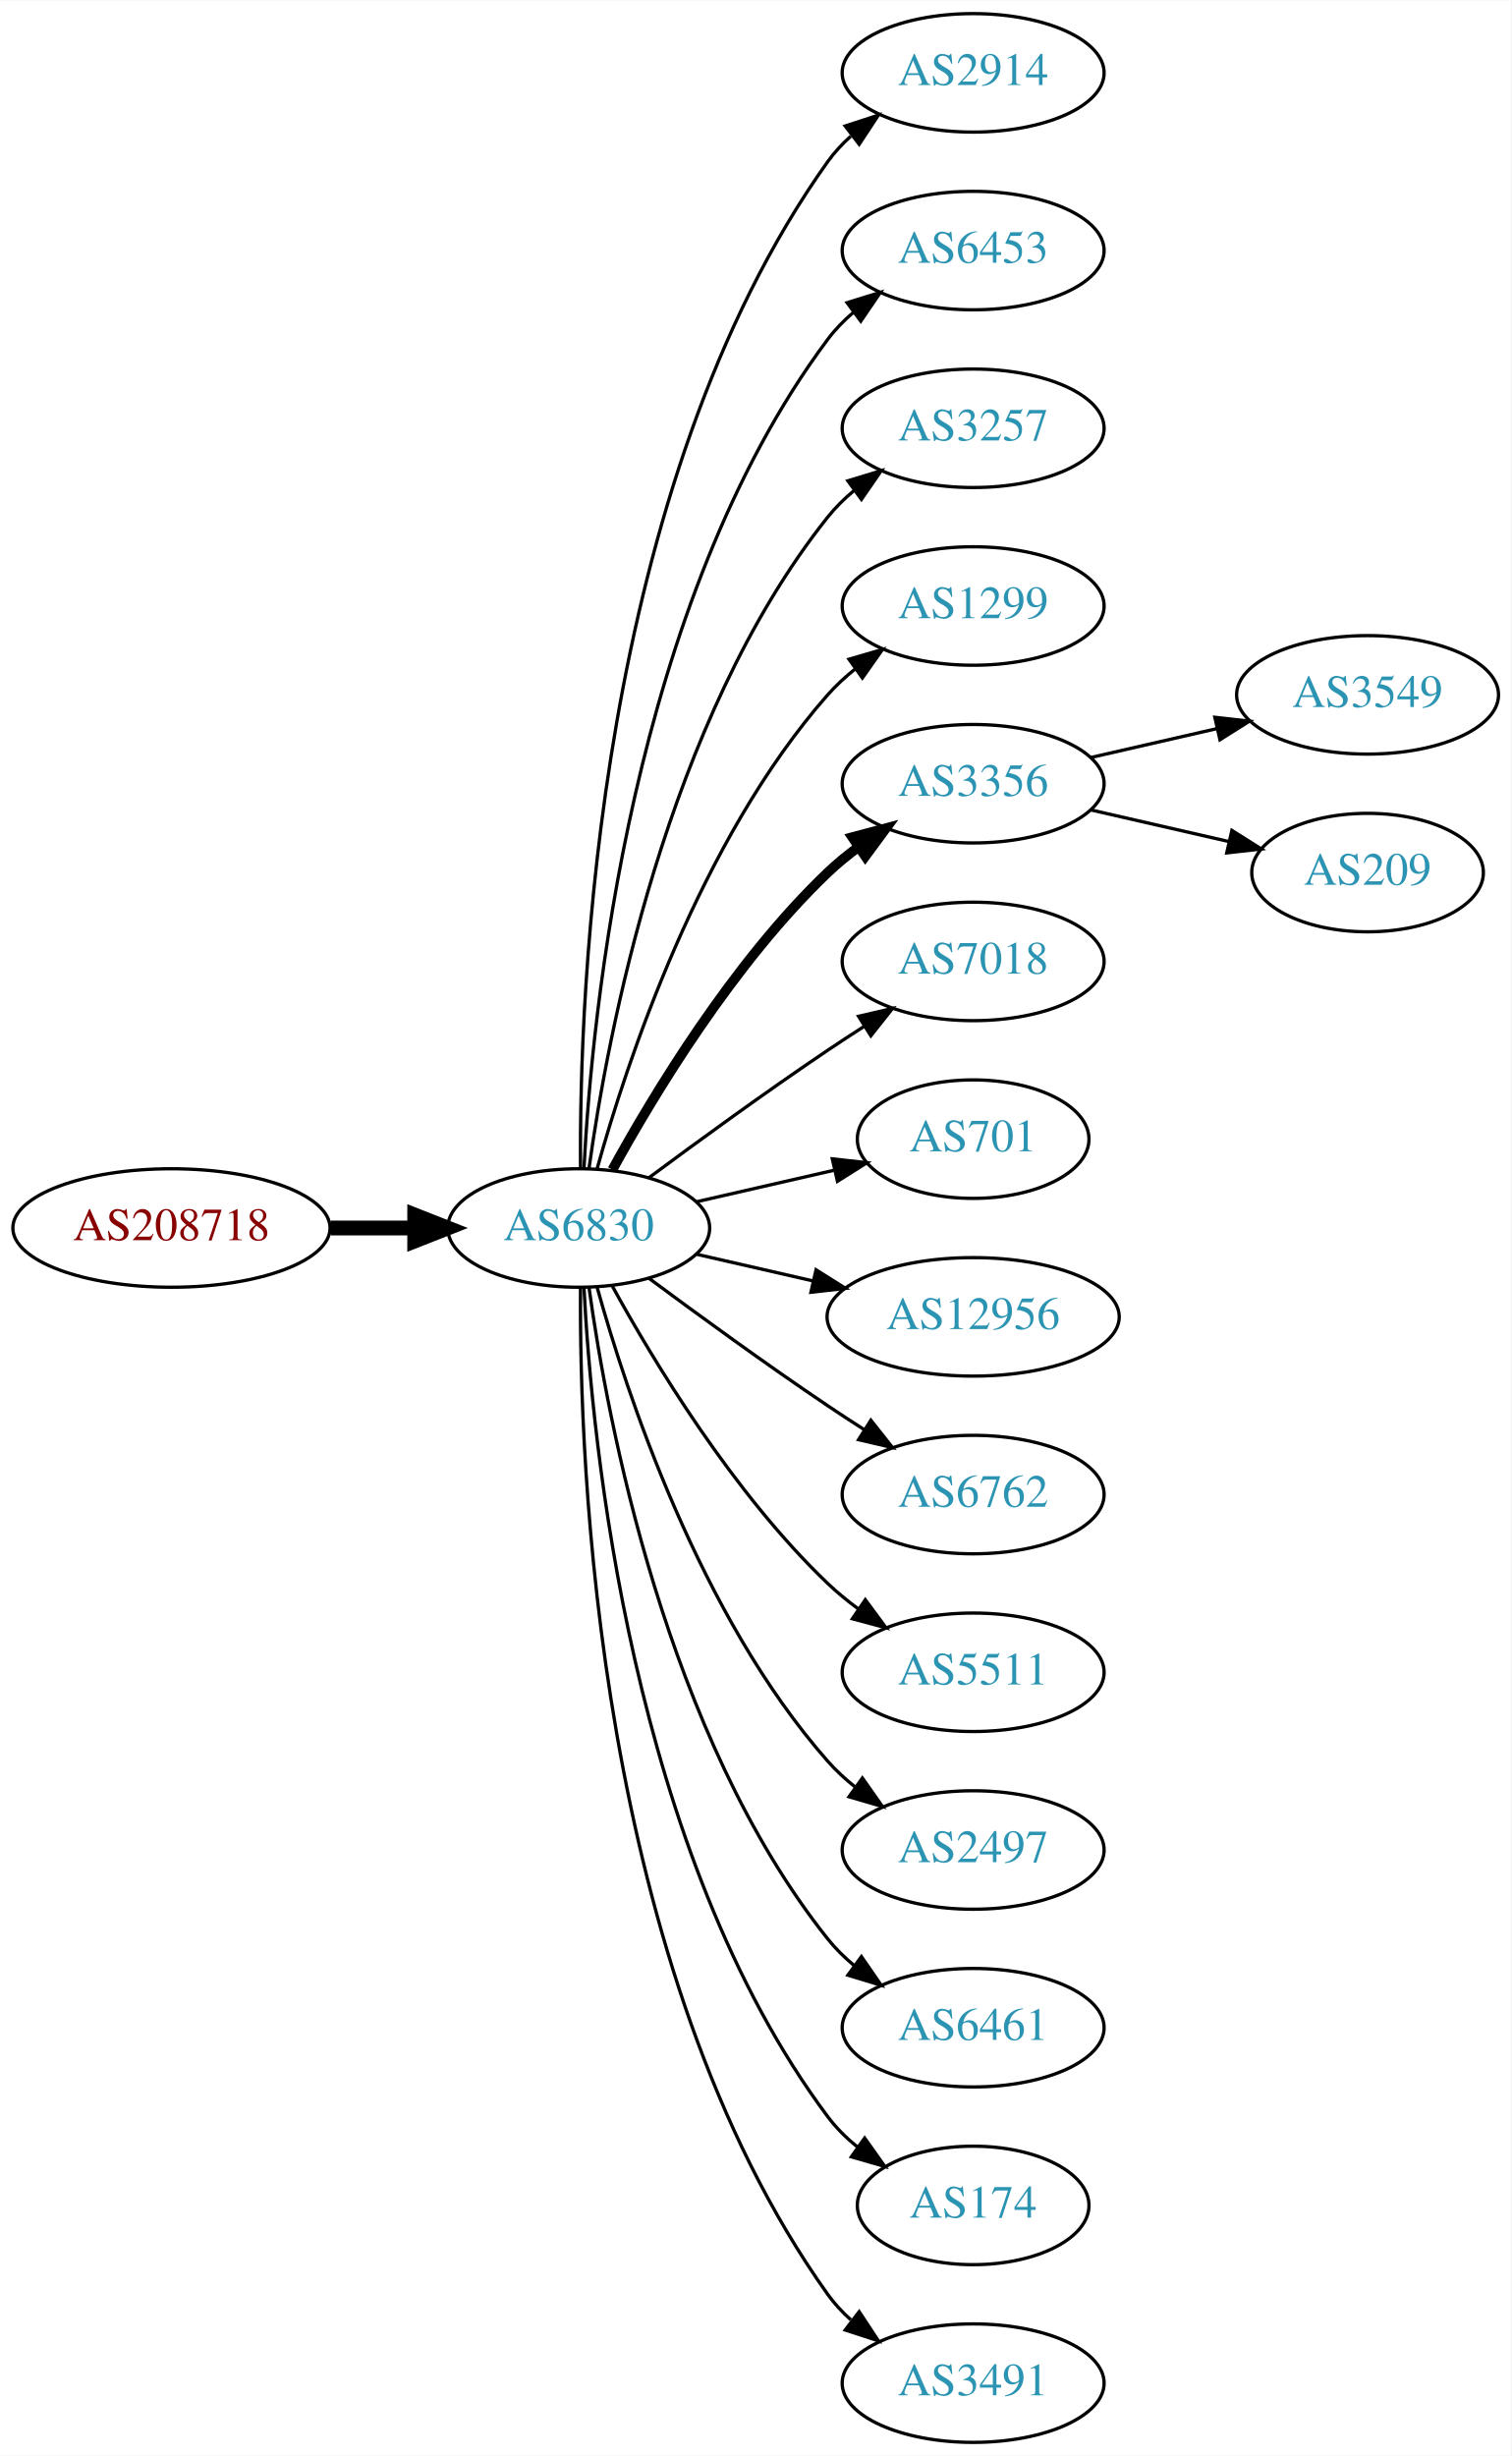
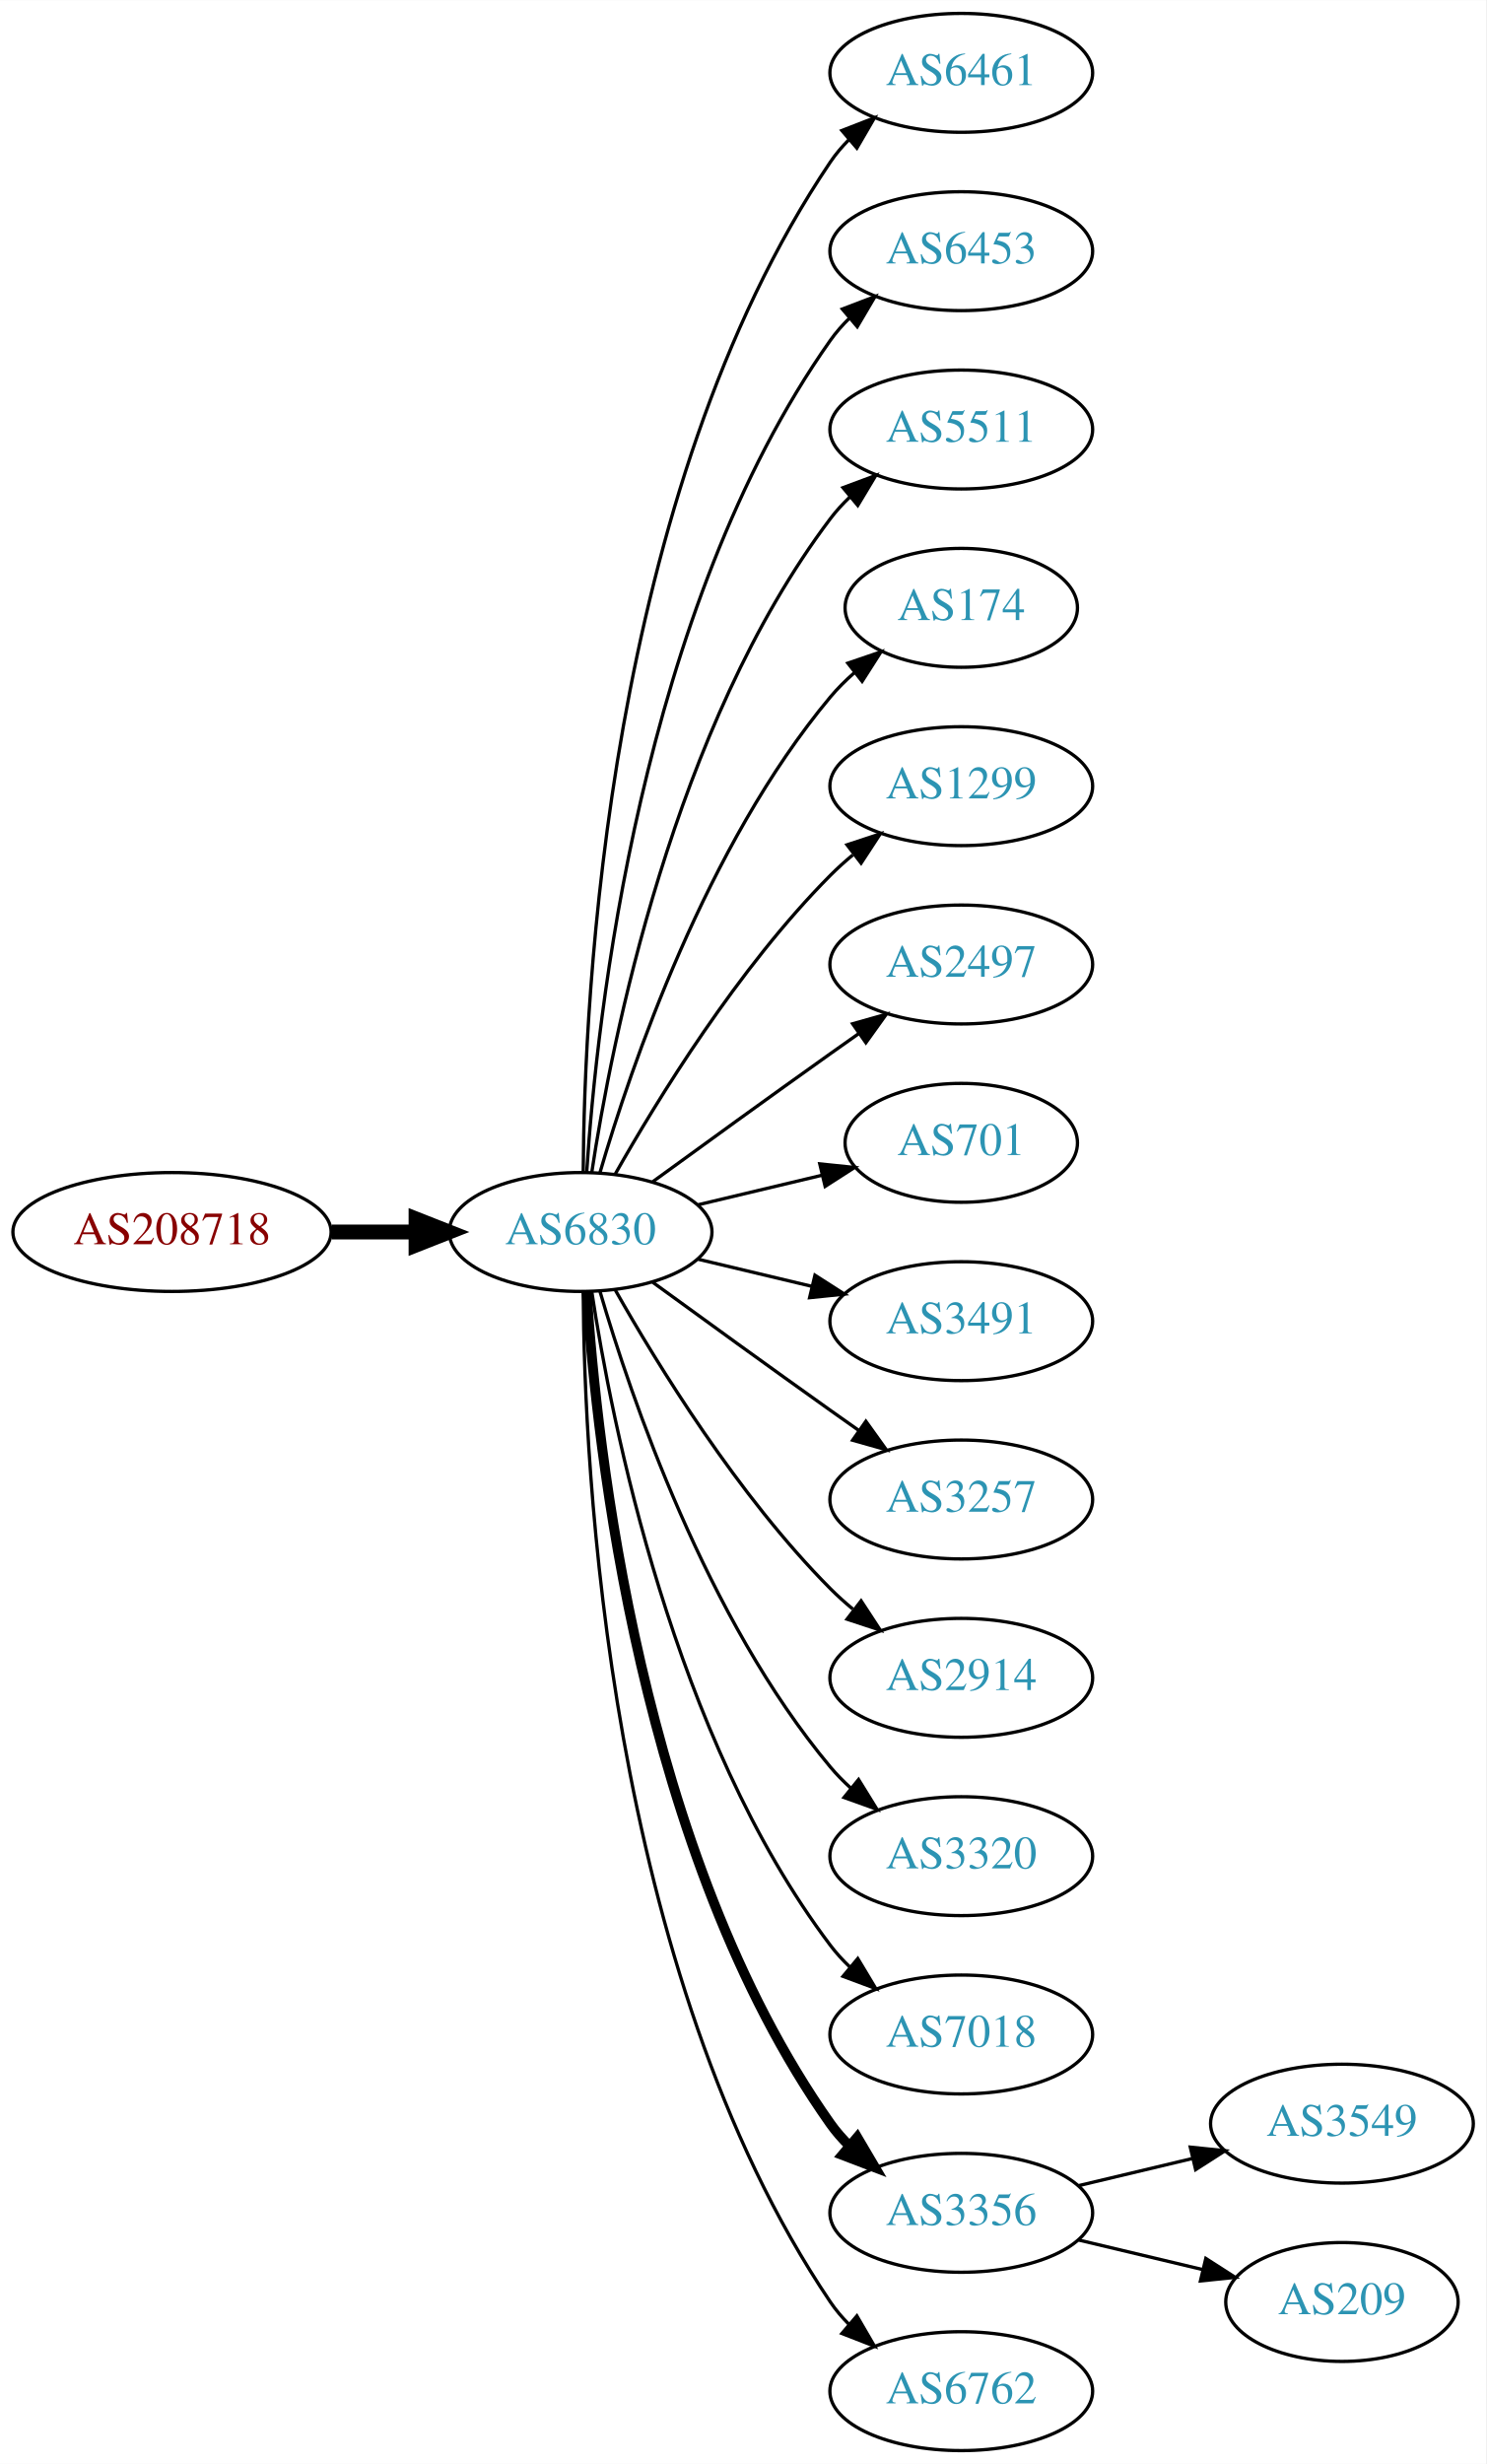
- <svg xmlns="http://www.w3.org/2000/svg" xmlns:xlink="http://www.w3.org/1999/xlink" width="459pt" height="746pt" viewBox="0.00 0.00 459.17 746.00">
+ <svg xmlns="http://www.w3.org/2000/svg" xmlns:xlink="http://www.w3.org/1999/xlink" width="450pt" height="746pt" viewBox="0.00 0.00 450.07 746.00">
  <g id="graph0" class="graph" transform="scale(1 1) rotate(0) translate(4 742)">
-     <polygon fill="white" stroke="none" points="-4,4 -4,-742 455.17,-742 455.17,4 -4,4" />
+     <polygon fill="white" stroke="none" points="-4,4 -4,-742 446.07,-742 446.07,4 -4,4" />
    <g id="node1" class="node">
      <g id="a_node1">
        <a xlink:href="/asn/208718" xlink:title="AS208718 ~ Harald Leithner [AT]">
          <ellipse fill="#ffffff" stroke="black" cx="48.096" cy="-369" rx="48.192" ry="18" />
          <text text-anchor="middle" x="48.096" y="-365.3" font-family="Times,serif" font-size="14.00" fill="#880000">AS208718</text>
        </a>
      </g>
    </g>
    <g id="node2" class="node">
      <g id="a_node2">
        <a xlink:href="/asn/6830" xlink:title="AS6830 ~ LGI-UPC [AT]">
          <ellipse fill="#ffffff" stroke="black" cx="171.838" cy="-369" rx="39.794" ry="18" />
          <text text-anchor="middle" x="171.838" y="-365.3" font-family="Times,serif" font-size="14.00" fill="#2c94b3">AS6830</text>
        </a>
      </g>
    </g>
    <g id="edge1" class="edge">
      <path fill="none" stroke="black" stroke-width="4.5" d="M96.513,-369C104.867,-369 113.577,-369 121.969,-369" />
      <polygon fill="black" stroke="black" stroke-width="4.5" points="122.004,-372.938 132.004,-369 122.004,-365.063 122.004,-372.938" />
    </g>
    <g id="node3" class="node">
      <g id="a_node3">
-         <a xlink:href="/asn/2914" xlink:title="AS2914 ~ NTT America, Inc. [US]">
-           <ellipse fill="#ffffff" stroke="black" cx="291.681" cy="-720" rx="39.794" ry="18" />
-           <text text-anchor="middle" x="291.681" y="-716.3" font-family="Times,serif" font-size="14.00" fill="#2c94b3">AS2914</text>
+         <a xlink:href="/asn/6461" xlink:title="AS6461 ~ Zayo Bandwidth [US]">
+           <ellipse fill="#ffffff" stroke="black" cx="287.131" cy="-720" rx="39.794" ry="18" />
+           <text text-anchor="middle" x="287.131" y="-716.3" font-family="Times,serif" font-size="14.00" fill="#2c94b3">AS6461</text>
        </a>
      </g>
    </g>
    <g id="edge2" class="edge">
-       <path fill="none" stroke="black" d="M172.387,-387.063C171.967,-439.503 177.121,-594.293 247.484,-693 249.486,-695.809 251.881,-698.388 254.502,-700.743" />
-       <polygon fill="black" stroke="black" points="252.807,-703.852 262.879,-707.139 257.055,-698.288 252.807,-703.852" />
+       <path fill="none" stroke="black" d="M172.635,-387.265C172.915,-439.599 179.831,-592.764 247.484,-693 249.116,-695.417 251.041,-697.684 253.148,-699.796" />
+       <polygon fill="black" stroke="black" points="250.966,-702.536 260.842,-706.373 255.515,-697.215 250.966,-702.536" />
    </g>
    <g id="node4" class="node">
      <g id="a_node4">
        <a xlink:href="/asn/6453" xlink:title="AS6453 ~ TATA COMMUNICATIONS (AMERICA) INC [US]">
-           <ellipse fill="#ffffff" stroke="black" cx="291.681" cy="-666" rx="39.794" ry="18" />
-           <text text-anchor="middle" x="291.681" y="-662.3" font-family="Times,serif" font-size="14.00" fill="#2c94b3">AS6453</text>
+           <ellipse fill="#ffffff" stroke="black" cx="287.131" cy="-666" rx="39.794" ry="18" />
+           <text text-anchor="middle" x="287.131" y="-662.3" font-family="Times,serif" font-size="14.00" fill="#2c94b3">AS6453</text>
        </a>
      </g>
    </g>
    <g id="edge3" class="edge">
-       <path fill="none" stroke="black" d="M173.43,-387.023C175.806,-433.412 187.724,-558.893 247.484,-639 249.732,-642.013 252.424,-644.769 255.35,-647.272" />
-       <polygon fill="black" stroke="black" points="253.381,-650.169 263.502,-653.303 257.545,-644.542 253.381,-650.169" />
+       <path fill="none" stroke="black" d="M173.693,-387.185C176.687,-433.425 189.933,-557.589 247.484,-639 249.168,-641.381 251.131,-643.622 253.263,-645.716" />
+       <polygon fill="black" stroke="black" points="251.109,-648.478 261.006,-652.259 255.627,-643.132 251.109,-648.478" />
    </g>
    <g id="node5" class="node">
      <g id="a_node5">
-         <a xlink:href="/asn/3257" xlink:title="AS3257 ~ GTT [DE]">
-           <ellipse fill="#ffffff" stroke="black" cx="291.681" cy="-612" rx="39.794" ry="18" />
-           <text text-anchor="middle" x="291.681" y="-608.3" font-family="Times,serif" font-size="14.00" fill="#2c94b3">AS3257</text>
+         <a xlink:href="/asn/5511" xlink:title="AS5511 ~ Orange S.A. [FR]">
+           <ellipse fill="#ffffff" stroke="black" cx="287.131" cy="-612" rx="39.794" ry="18" />
+           <text text-anchor="middle" x="287.131" y="-608.3" font-family="Times,serif" font-size="14.00" fill="#2c94b3">AS5511</text>
        </a>
      </g>
    </g>
    <g id="edge4" class="edge">
-       <path fill="none" stroke="black" d="M174.977,-387.17C180.477,-426.974 198.303,-523.233 247.484,-585 249.826,-587.94 252.58,-590.649 255.546,-593.121" />
-       <polygon fill="black" stroke="black" points="253.611,-596.042 263.752,-599.11 257.738,-590.388 253.611,-596.042" />
+       <path fill="none" stroke="black" d="M175.215,-386.986C181.188,-426.422 199.899,-521.995 247.484,-585 249.242,-587.327 251.258,-589.529 253.428,-591.596" />
+       <polygon fill="black" stroke="black" points="251.313,-594.389 261.241,-598.088 255.787,-589.005 251.313,-594.389" />
    </g>
    <g id="node6" class="node">
      <g id="a_node6">
-         <a xlink:href="/asn/1299" xlink:title="AS1299 ~ Telia Carrier [EU]">
-           <ellipse fill="#ffffff" stroke="black" cx="291.681" cy="-558" rx="39.794" ry="18" />
-           <text text-anchor="middle" x="291.681" y="-554.3" font-family="Times,serif" font-size="14.00" fill="#2c94b3">AS1299</text>
+         <a xlink:href="/asn/174" xlink:title="AS174 ~ Cogent Communications [US]">
+           <ellipse fill="#ffffff" stroke="black" cx="287.131" cy="-558" rx="35.194" ry="18" />
+           <text text-anchor="middle" x="287.131" y="-554.3" font-family="Times,serif" font-size="14.00" fill="#2c94b3">AS174</text>
        </a>
      </g>
    </g>
    <g id="edge5" class="edge">
-       <path fill="none" stroke="black" d="M177.411,-386.946C186.317,-418.995 208.601,-486.842 247.484,-531 249.968,-533.821 252.818,-536.449 255.844,-538.871" />
-       <polygon fill="black" stroke="black" points="253.961,-541.828 264.133,-544.791 258.029,-536.131 253.961,-541.828" />
+       <path fill="none" stroke="black" d="M177.712,-387.002C187.026,-418.844 209.843,-485.981 247.484,-531 249.637,-533.574 252.091,-536.017 254.696,-538.303" />
+       <polygon fill="black" stroke="black" points="252.779,-541.249 262.806,-544.672 257.103,-535.743 252.779,-541.249" />
    </g>
    <g id="node7" class="node">
      <g id="a_node7">
-         <a xlink:href="/asn/3356" xlink:title="AS3356 ~ Level 3 Parent, LLC [US]">
-           <ellipse fill="#ffffff" stroke="black" cx="291.681" cy="-504" rx="39.794" ry="18" />
-           <text text-anchor="middle" x="291.681" y="-500.3" font-family="Times,serif" font-size="14.00" fill="#2c94b3">AS3356</text>
+         <a xlink:href="/asn/1299" xlink:title="AS1299 ~ Telia Carrier [EU]">
+           <ellipse fill="#ffffff" stroke="black" cx="287.131" cy="-504" rx="39.794" ry="18" />
+           <text text-anchor="middle" x="287.131" y="-500.3" font-family="Times,serif" font-size="14.00" fill="#2c94b3">AS1299</text>
        </a>
      </g>
    </g>
    <g id="edge6" class="edge">
-       <path fill="none" stroke="black" stroke-width="3" d="M182.079,-386.713C194.625,-409.561 218.802,-449.611 247.484,-477 250.353,-479.739 253.542,-482.347 256.851,-484.785" />
-       <polygon fill="black" stroke="black" stroke-width="3" points="254.974,-487.742 265.21,-490.477 258.914,-481.956 254.974,-487.742" />
+       <path fill="none" stroke="black" d="M182.298,-386.49C195.08,-409.096 219.512,-448.886 247.484,-477 249.595,-479.121 251.891,-481.188 254.277,-483.171" />
+       <polygon fill="black" stroke="black" points="252.529,-486.242 262.592,-489.556 256.792,-480.69 252.529,-486.242" />
    </g>
    <g id="node8" class="node">
      <g id="a_node8">
-         <a xlink:href="/asn/7018" xlink:title="AS7018 ~ AT&amp;T Services, Inc. [US]">
-           <ellipse fill="#ffffff" stroke="black" cx="291.681" cy="-450" rx="39.794" ry="18" />
-           <text text-anchor="middle" x="291.681" y="-446.3" font-family="Times,serif" font-size="14.00" fill="#2c94b3">AS7018</text>
+         <a xlink:href="/asn/2497" xlink:title="AS2497 ~ Internet Initiative Japan Inc. [JP]">
+           <ellipse fill="#ffffff" stroke="black" cx="287.131" cy="-450" rx="39.794" ry="18" />
+           <text text-anchor="middle" x="287.131" y="-446.3" font-family="Times,serif" font-size="14.00" fill="#2c94b3">AS2497</text>
        </a>
      </g>
    </g>
    <g id="edge7" class="edge">
-       <path fill="none" stroke="black" d="M193.168,-384.277C208.031,-395.304 228.775,-410.407 247.484,-423 251.033,-425.389 254.784,-427.839 258.532,-430.242" />
-       <polygon fill="black" stroke="black" points="256.858,-433.325 267.181,-435.712 260.6,-427.409 256.858,-433.325" />
+       <path fill="none" stroke="black" d="M193.686,-384.222C208.62,-395.091 229.234,-410.025 247.484,-423 250.305,-425.005 253.248,-427.085 256.196,-429.159" />
+       <polygon fill="black" stroke="black" points="254.223,-432.05 264.421,-434.926 258.242,-426.319 254.223,-432.05" />
    </g>
    <g id="node9" class="node">
      <g id="a_node9">
        <a xlink:href="/asn/701" xlink:title="AS701 ~ UUNET [US]">
-           <ellipse fill="#ffffff" stroke="black" cx="291.681" cy="-396" rx="35.194" ry="18" />
-           <text text-anchor="middle" x="291.681" y="-392.3" font-family="Times,serif" font-size="14.00" fill="#2c94b3">AS701</text>
+           <ellipse fill="#ffffff" stroke="black" cx="287.131" cy="-396" rx="35.194" ry="18" />
+           <text text-anchor="middle" x="287.131" y="-392.3" font-family="Times,serif" font-size="14.00" fill="#2c94b3">AS701</text>
        </a>
      </g>
    </g>
    <g id="edge8" class="edge">
-       <path fill="none" stroke="black" d="M207.557,-376.955C220.65,-379.955 235.672,-383.396 249.313,-386.522" />
-       <polygon fill="black" stroke="black" points="248.891,-390.016 259.42,-388.838 250.454,-383.193 248.891,-390.016" />
+       <path fill="none" stroke="black" d="M207.445,-377.248C219.24,-380.058 232.544,-383.229 244.812,-386.153" />
+       <polygon fill="black" stroke="black" points="244.278,-389.624 254.817,-388.537 245.901,-382.814 244.278,-389.624" />
    </g>
    <g id="node10" class="node">
      <g id="a_node10">
-         <a xlink:href="/asn/12956" xlink:title="AS12956 ~ TELXIUS [ES]">
-           <ellipse fill="#ffffff" stroke="black" cx="291.681" cy="-342" rx="44.393" ry="18" />
-           <text text-anchor="middle" x="291.681" y="-338.3" font-family="Times,serif" font-size="14.00" fill="#2c94b3">AS12956</text>
+         <a xlink:href="/asn/3491" xlink:title="AS3491 ~ PCCW Global, Inc. [US]">
+           <ellipse fill="#ffffff" stroke="black" cx="287.131" cy="-342" rx="39.794" ry="18" />
+           <text text-anchor="middle" x="287.131" y="-338.3" font-family="Times,serif" font-size="14.00" fill="#2c94b3">AS3491</text>
        </a>
      </g>
    </g>
    <g id="edge9" class="edge">
-       <path fill="none" stroke="black" d="M207.557,-361.045C218.696,-358.493 231.231,-355.621 243.124,-352.896" />
-       <polygon fill="black" stroke="black" points="243.953,-356.297 252.918,-350.652 242.389,-349.474 243.953,-356.297" />
+       <path fill="none" stroke="black" d="M207.445,-360.752C218.316,-358.162 230.471,-355.265 241.913,-352.538" />
+       <polygon fill="black" stroke="black" points="242.819,-355.92 251.736,-350.197 241.197,-349.111 242.819,-355.92" />
    </g>
    <g id="node11" class="node">
      <g id="a_node11">
-         <a xlink:href="/asn/6762" xlink:title="AS6762 ~ TELECOM ITALIA SPARKLE S.p.A. [IT]">
-           <ellipse fill="#ffffff" stroke="black" cx="291.681" cy="-288" rx="39.794" ry="18" />
-           <text text-anchor="middle" x="291.681" y="-284.3" font-family="Times,serif" font-size="14.00" fill="#2c94b3">AS6762</text>
+         <a xlink:href="/asn/3257" xlink:title="AS3257 ~ GTT [DE]">
+           <ellipse fill="#ffffff" stroke="black" cx="287.131" cy="-288" rx="39.794" ry="18" />
+           <text text-anchor="middle" x="287.131" y="-284.3" font-family="Times,serif" font-size="14.00" fill="#2c94b3">AS3257</text>
        </a>
      </g>
    </g>
    <g id="edge10" class="edge">
-       <path fill="none" stroke="black" d="M193.168,-353.723C208.031,-342.696 228.775,-327.593 247.484,-315 251.033,-312.611 254.784,-310.161 258.532,-307.758" />
-       <polygon fill="black" stroke="black" points="260.6,-310.591 267.181,-302.288 256.858,-304.675 260.6,-310.591" />
+       <path fill="none" stroke="black" d="M193.686,-353.778C208.62,-342.909 229.234,-327.975 247.484,-315 250.305,-312.995 253.248,-310.915 256.196,-308.841" />
+       <polygon fill="black" stroke="black" points="258.242,-311.681 264.421,-303.074 254.223,-305.95 258.242,-311.681" />
    </g>
    <g id="node12" class="node">
      <g id="a_node12">
-         <a xlink:href="/asn/5511" xlink:title="AS5511 ~ Orange S.A. [FR]">
-           <ellipse fill="#ffffff" stroke="black" cx="291.681" cy="-234" rx="39.794" ry="18" />
-           <text text-anchor="middle" x="291.681" y="-230.3" font-family="Times,serif" font-size="14.00" fill="#2c94b3">AS5511</text>
+         <a xlink:href="/asn/2914" xlink:title="AS2914 ~ NTT America, Inc. [US]">
+           <ellipse fill="#ffffff" stroke="black" cx="287.131" cy="-234" rx="39.794" ry="18" />
+           <text text-anchor="middle" x="287.131" y="-230.3" font-family="Times,serif" font-size="14.00" fill="#2c94b3">AS2914</text>
        </a>
      </g>
    </g>
    <g id="edge11" class="edge">
-       <path fill="none" stroke="black" d="M182.079,-351.287C194.625,-328.439 218.802,-288.389 247.484,-261 250.353,-258.261 253.542,-255.653 256.851,-253.215" />
-       <polygon fill="black" stroke="black" points="258.914,-256.044 265.21,-247.523 254.974,-250.258 258.914,-256.044" />
+       <path fill="none" stroke="black" d="M182.298,-351.51C195.08,-328.904 219.512,-289.114 247.484,-261 249.595,-258.879 251.891,-256.812 254.277,-254.829" />
+       <polygon fill="black" stroke="black" points="256.792,-257.31 262.592,-248.444 252.529,-251.758 256.792,-257.31" />
    </g>
    <g id="node13" class="node">
      <g id="a_node13">
-         <a xlink:href="/asn/2497" xlink:title="AS2497 ~ Internet Initiative Japan Inc. [JP]">
-           <ellipse fill="#ffffff" stroke="black" cx="291.681" cy="-180" rx="39.794" ry="18" />
-           <text text-anchor="middle" x="291.681" y="-176.3" font-family="Times,serif" font-size="14.00" fill="#2c94b3">AS2497</text>
+         <a xlink:href="/asn/3320" xlink:title="AS3320 ~ DTAG [DE]">
+           <ellipse fill="#ffffff" stroke="black" cx="287.131" cy="-180" rx="39.794" ry="18" />
+           <text text-anchor="middle" x="287.131" y="-176.3" font-family="Times,serif" font-size="14.00" fill="#2c94b3">AS3320</text>
        </a>
      </g>
    </g>
    <g id="edge12" class="edge">
-       <path fill="none" stroke="black" d="M177.411,-351.054C186.317,-319.005 208.601,-251.158 247.484,-207 249.968,-204.179 252.818,-201.551 255.844,-199.129" />
-       <polygon fill="black" stroke="black" points="258.029,-201.869 264.133,-193.209 253.961,-196.172 258.029,-201.869" />
+       <path fill="none" stroke="black" d="M177.712,-350.998C187.026,-319.156 209.843,-252.019 247.484,-207 249.355,-204.763 251.453,-202.626 253.679,-200.604" />
+       <polygon fill="black" stroke="black" points="256.026,-203.207 261.598,-194.196 251.623,-197.766 256.026,-203.207" />
    </g>
    <g id="node14" class="node">
      <g id="a_node14">
-         <a xlink:href="/asn/6461" xlink:title="AS6461 ~ Zayo Bandwidth [US]">
-           <ellipse fill="#ffffff" stroke="black" cx="291.681" cy="-126" rx="39.794" ry="18" />
-           <text text-anchor="middle" x="291.681" y="-122.3" font-family="Times,serif" font-size="14.00" fill="#2c94b3">AS6461</text>
+         <a xlink:href="/asn/7018" xlink:title="AS7018 ~ AT&amp;T Services, Inc. [US]">
+           <ellipse fill="#ffffff" stroke="black" cx="287.131" cy="-126" rx="39.794" ry="18" />
+           <text text-anchor="middle" x="287.131" y="-122.3" font-family="Times,serif" font-size="14.00" fill="#2c94b3">AS7018</text>
        </a>
      </g>
    </g>
    <g id="edge13" class="edge">
-       <path fill="none" stroke="black" d="M174.977,-350.83C180.477,-311.026 198.303,-214.767 247.484,-153 249.826,-150.06 252.58,-147.351 255.546,-144.879" />
-       <polygon fill="black" stroke="black" points="257.738,-147.612 263.752,-138.89 253.611,-141.958 257.738,-147.612" />
+       <path fill="none" stroke="black" d="M175.215,-351.014C181.188,-311.578 199.899,-216.005 247.484,-153 249.242,-150.673 251.258,-148.471 253.428,-146.404" />
+       <polygon fill="black" stroke="black" points="255.787,-148.995 261.241,-139.912 251.313,-143.611 255.787,-148.995" />
    </g>
    <g id="node15" class="node">
      <g id="a_node15">
-         <a xlink:href="/asn/174" xlink:title="AS174 ~ Cogent Communications [US]">
-           <ellipse fill="#ffffff" stroke="black" cx="291.681" cy="-72" rx="35.194" ry="18" />
-           <text text-anchor="middle" x="291.681" y="-68.3" font-family="Times,serif" font-size="14.00" fill="#2c94b3">AS174</text>
+         <a xlink:href="/asn/3356" xlink:title="AS3356 ~ Level 3 Parent, LLC [US]">
+           <ellipse fill="#ffffff" stroke="black" cx="287.131" cy="-72" rx="39.794" ry="18" />
+           <text text-anchor="middle" x="287.131" y="-68.3" font-family="Times,serif" font-size="14.00" fill="#2c94b3">AS3356</text>
        </a>
      </g>
    </g>
    <g id="edge14" class="edge">
-       <path fill="none" stroke="black" d="M173.43,-350.977C175.806,-304.588 187.724,-179.107 247.484,-99 250.043,-95.571 253.176,-92.474 256.577,-89.705" />
-       <polygon fill="black" stroke="black" points="258.716,-92.479 264.85,-83.841 254.668,-86.769 258.716,-92.479" />
+       <path fill="none" stroke="black" stroke-width="3" d="M173.693,-350.815C176.687,-304.575 189.933,-180.411 247.484,-99 249.168,-96.619 251.131,-94.378 253.263,-92.284" />
+       <polygon fill="black" stroke="black" stroke-width="3" points="255.627,-94.868 261.006,-85.74 251.109,-89.522 255.627,-94.868" />
    </g>
    <g id="node16" class="node">
      <g id="a_node16">
-         <a xlink:href="/asn/3491" xlink:title="AS3491 ~ PCCW Global, Inc. [US]">
-           <ellipse fill="#ffffff" stroke="black" cx="291.681" cy="-18" rx="39.794" ry="18" />
-           <text text-anchor="middle" x="291.681" y="-14.3" font-family="Times,serif" font-size="14.00" fill="#2c94b3">AS3491</text>
+         <a xlink:href="/asn/6762" xlink:title="AS6762 ~ TELECOM ITALIA SPARKLE S.p.A. [IT]">
+           <ellipse fill="#ffffff" stroke="black" cx="287.131" cy="-18" rx="39.794" ry="18" />
+           <text text-anchor="middle" x="287.131" y="-14.3" font-family="Times,serif" font-size="14.00" fill="#2c94b3">AS6762</text>
        </a>
      </g>
    </g>
    <g id="edge15" class="edge">
-       <path fill="none" stroke="black" d="M172.387,-350.937C171.967,-298.497 177.121,-143.707 247.484,-45 249.486,-42.191 251.881,-39.612 254.502,-37.257" />
-       <polygon fill="black" stroke="black" points="257.055,-39.712 262.879,-30.861 252.807,-34.148 257.055,-39.712" />
+       <path fill="none" stroke="black" d="M172.635,-350.735C172.915,-298.401 179.831,-145.236 247.484,-45 249.116,-42.583 251.041,-40.316 253.148,-38.204" />
+       <polygon fill="black" stroke="black" points="255.515,-40.785 260.842,-31.627 250.966,-35.464 255.515,-40.785" />
    </g>
    <g id="node17" class="node">
      <g id="a_node17">
        <a xlink:href="/asn/3549" xlink:title="AS3549 ~ Level 3 Parent, LLC [US]">
-           <ellipse fill="#ffffff" stroke="black" cx="411.523" cy="-531" rx="39.794" ry="18" />
-           <text text-anchor="middle" x="411.523" y="-527.3" font-family="Times,serif" font-size="14.00" fill="#2c94b3">AS3549</text>
+           <ellipse fill="#ffffff" stroke="black" cx="402.424" cy="-99" rx="39.794" ry="18" />
+           <text text-anchor="middle" x="402.424" y="-95.3" font-family="Times,serif" font-size="14.00" fill="#2c94b3">AS3549</text>
        </a>
      </g>
    </g>
    <g id="edge16" class="edge">
-       <path fill="none" stroke="black" d="M327.4,-511.955C339.4,-514.704 353.021,-517.825 365.713,-520.733" />
-       <polygon fill="black" stroke="black" points="365.116,-524.187 375.645,-523.009 366.679,-517.364 365.116,-524.187" />
+       <path fill="none" stroke="black" d="M322.738,-80.248C333.609,-82.838 345.764,-85.735 357.206,-88.462" />
+       <polygon fill="black" stroke="black" points="356.49,-91.889 367.029,-90.803 358.112,-85.08 356.49,-91.889" />
    </g>
    <g id="node18" class="node">
      <g id="a_node18">
        <a xlink:href="/asn/209" xlink:title="AS209 ~ CenturyLink Communications, LLC [US]">
-           <ellipse fill="#ffffff" stroke="black" cx="411.523" cy="-477" rx="35.194" ry="18" />
-           <text text-anchor="middle" x="411.523" y="-473.3" font-family="Times,serif" font-size="14.00" fill="#2c94b3">AS209</text>
+           <ellipse fill="#ffffff" stroke="black" cx="402.424" cy="-45" rx="35.194" ry="18" />
+           <text text-anchor="middle" x="402.424" y="-41.3" font-family="Times,serif" font-size="14.00" fill="#2c94b3">AS209</text>
        </a>
      </g>
    </g>
    <g id="edge17" class="edge">
-       <path fill="none" stroke="black" d="M327.4,-496.045C340.492,-493.045 355.514,-489.604 369.155,-486.478" />
-       <polygon fill="black" stroke="black" points="370.297,-489.807 379.262,-484.162 368.733,-482.984 370.297,-489.807" />
+       <path fill="none" stroke="black" d="M322.738,-63.752C334.533,-60.941 347.837,-57.771 360.105,-54.847" />
+       <polygon fill="black" stroke="black" points="361.194,-58.186 370.11,-52.463 359.571,-51.377 361.194,-58.186" />
    </g>
  </g>
</svg>
